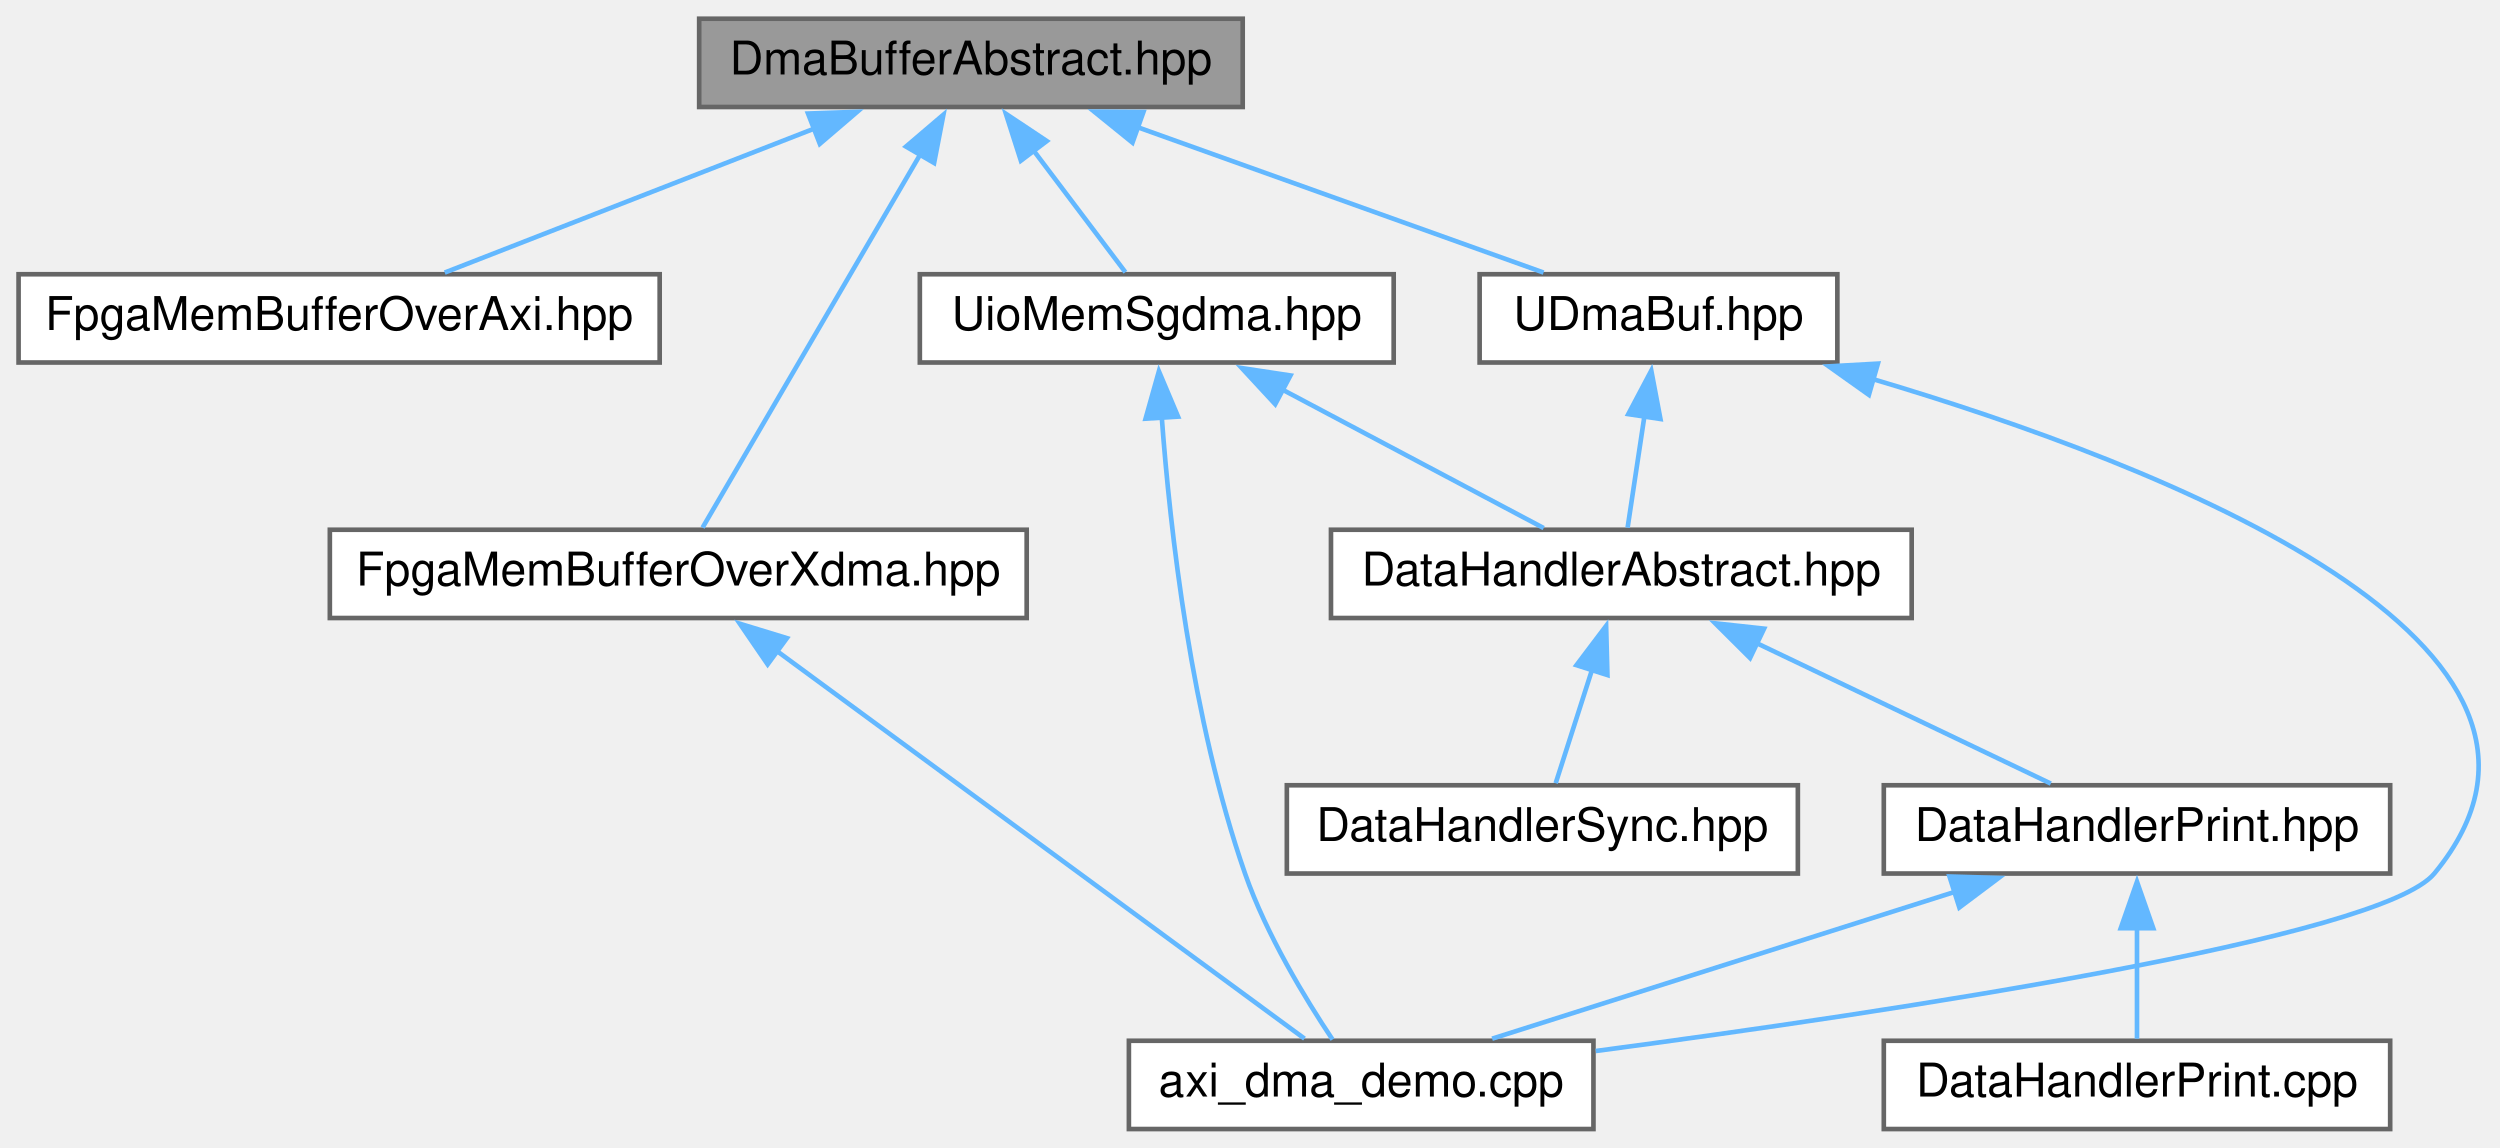
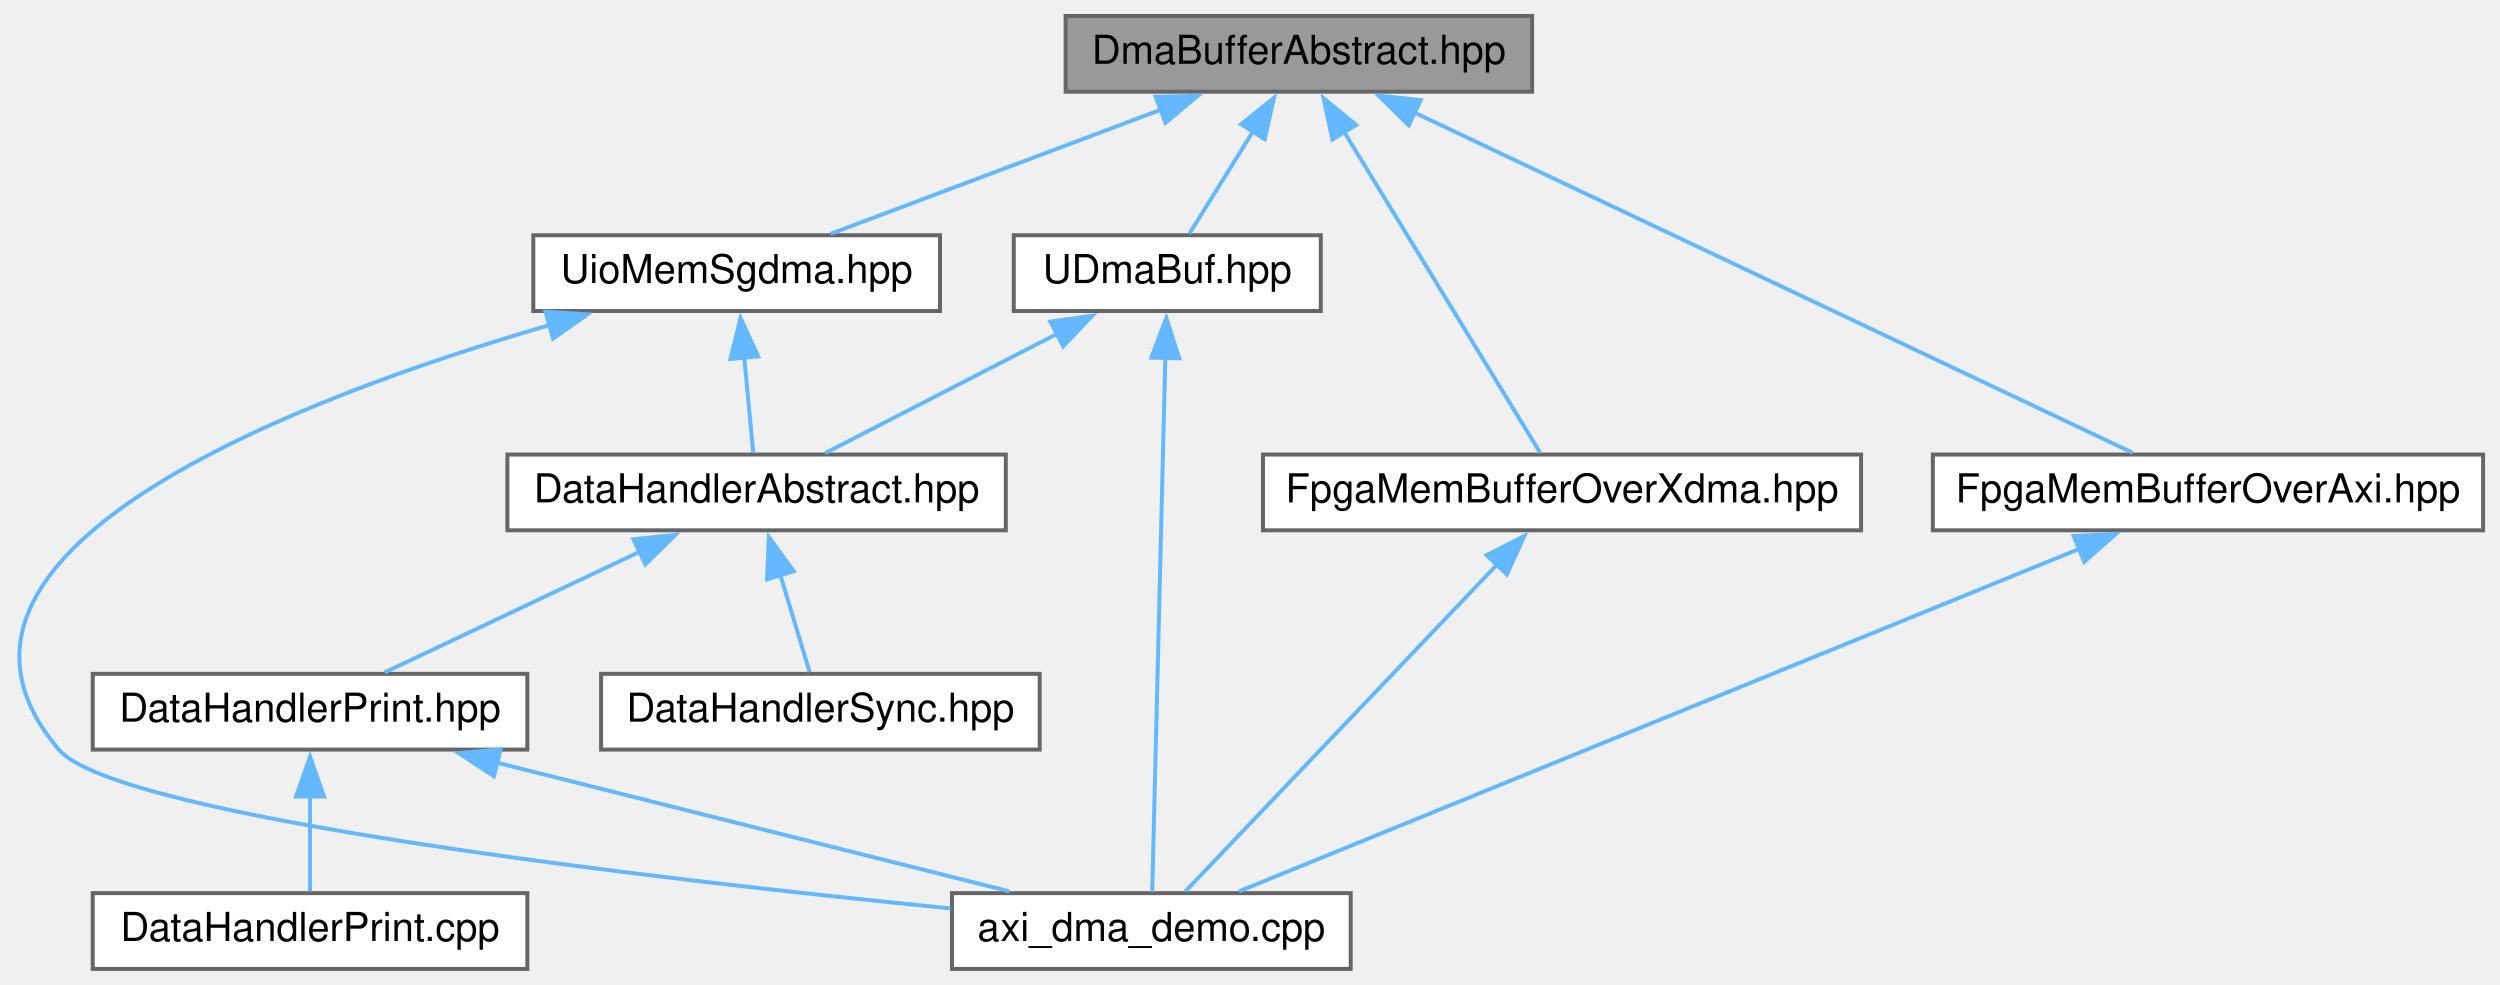
- <svg xmlns="http://www.w3.org/2000/svg" xmlns:xlink="http://www.w3.org/1999/xlink" width="538pt" height="247pt" viewBox="0.00 0.00 538.14 247.00">
+ <svg xmlns="http://www.w3.org/2000/svg" xmlns:xlink="http://www.w3.org/1999/xlink" width="627pt" height="247pt" viewBox="0.00 0.00 626.51 247.00">
  <g id="graph0" class="graph" transform="scale(1 1) rotate(0) translate(4 243)">
    <g id="node1" class="node">
      <g id="a_node1">
        <a xlink:title=" ">
-           <polygon fill="#999999" stroke="#666666" points="263.5,-239 146.5,-239 146.5,-220 263.5,-220 263.5,-239" />
-           <text text-anchor="middle" x="205" y="-227" font-family="Helvetica,sans-Serif" font-size="10.00">DmaBufferAbstract.hpp</text>
+           <polygon fill="#999999" stroke="#666666" points="380.01,-239 263.01,-239 263.01,-220 380.01,-220 380.01,-239" />
+           <text text-anchor="middle" x="321.51" y="-227" font-family="Helvetica,sans-Serif" font-size="10.00">DmaBufferAbstract.hpp</text>
        </a>
      </g>
    </g>
    <g id="node2" class="node">
      <g id="a_node2">
        <a xlink:href="_fpga_mem_buffer_over_axi_8hpp.html" target="_top" xlink:title=" ">
-           <polygon fill="white" stroke="#666666" points="138,-184 0,-184 0,-165 138,-165 138,-184" />
-           <text text-anchor="middle" x="69" y="-172" font-family="Helvetica,sans-Serif" font-size="10.00">FpgaMemBufferOverAxi.hpp</text>
+           <polygon fill="white" stroke="#666666" points="618.51,-129 480.51,-129 480.51,-110 618.51,-110 618.51,-129" />
+           <text text-anchor="middle" x="549.51" y="-117" font-family="Helvetica,sans-Serif" font-size="10.00">FpgaMemBufferOverAxi.hpp</text>
        </a>
      </g>
    </g>
    <g id="edge1" class="edge">
-       <path fill="none" stroke="#63b8ff" d="M171.52,-215.45C146.7,-205.78 113.53,-192.85 91.73,-184.36" />
-       <polygon fill="#63b8ff" stroke="#63b8ff" points="169.93,-218.59 180.52,-218.96 172.47,-212.07 169.93,-218.59" />
+       <path fill="none" stroke="#63b8ff" d="M350.36,-214.83C397.73,-192.4 490.7,-148.36 530.59,-129.46" />
+       <polygon fill="#63b8ff" stroke="#63b8ff" points="349.07,-211.57 341.54,-219.01 352.07,-217.9 349.07,-211.57" />
+     </g>
+     <g id="node4" class="node">
+       <g id="a_node4">
+         <a xlink:href="_fpga_mem_buffer_over_xdma_8hpp.html" target="_top" xlink:title=" ">
+           <polygon fill="white" stroke="#666666" points="462.51,-129 312.51,-129 312.51,-110 462.51,-110 462.51,-129" />
+           <text text-anchor="middle" x="387.51" y="-117" font-family="Helvetica,sans-Serif" font-size="10.00">FpgaMemBufferOverXdma.hpp</text>
+         </a>
+       </g>
+     </g>
+     <g id="edge3" class="edge">
+       <path fill="none" stroke="#63b8ff" d="M332.9,-209.86C347.24,-186.4 371.29,-147.04 382.03,-129.46" />
+       <polygon fill="#63b8ff" stroke="#63b8ff" points="329.93,-208.01 327.7,-218.37 335.9,-211.66 329.93,-208.01" />
+     </g>
+     <g id="node5" class="node">
+       <g id="a_node5">
+         <a xlink:href="_u_dma_buf_8hpp.html" target="_top" xlink:title=" ">
+           <polygon fill="white" stroke="#666666" points="327.01,-184 250.01,-184 250.01,-165 327.01,-165 327.01,-184" />
+           <text text-anchor="middle" x="288.51" y="-172" font-family="Helvetica,sans-Serif" font-size="10.00">UDmaBuf.hpp</text>
+         </a>
+       </g>
+     </g>
+     <g id="edge5" class="edge">
+       <path fill="none" stroke="#63b8ff" d="M310.04,-210.08C304.63,-201.4 298.43,-191.44 294.08,-184.44" />
+       <polygon fill="#63b8ff" stroke="#63b8ff" points="307,-211.82 315.26,-218.46 312.95,-208.12 307,-211.82" />
+     </g>
+     <g id="node10" class="node">
+       <g id="a_node10">
+         <a xlink:href="_uio_mem_sgdma_8hpp.html" target="_top" xlink:title=" ">
+           <polygon fill="white" stroke="#666666" points="231.51,-184 129.51,-184 129.51,-165 231.51,-165 231.51,-184" />
+           <text text-anchor="middle" x="180.51" y="-172" font-family="Helvetica,sans-Serif" font-size="10.00">UioMemSgdma.hpp</text>
+         </a>
+       </g>
+     </g>
+     <g id="edge12" class="edge">
+       <path fill="none" stroke="#63b8ff" d="M287.15,-215.58C261.38,-205.9 226.78,-192.89 204.08,-184.36" />
+       <polygon fill="#63b8ff" stroke="#63b8ff" points="285.58,-218.73 296.17,-218.98 288.05,-212.18 285.58,-218.73" />
    </g>
    <g id="node3" class="node">
      <g id="a_node3">
-         <a xlink:href="_fpga_mem_buffer_over_xdma_8hpp.html" target="_top" xlink:title=" ">
-           <polygon fill="white" stroke="#666666" points="217,-129 67,-129 67,-110 217,-110 217,-129" />
-           <text text-anchor="middle" x="142" y="-117" font-family="Helvetica,sans-Serif" font-size="10.00">FpgaMemBufferOverXdma.hpp</text>
+         <a xlink:href="axi__dma__demo_8cpp.html" target="_top" xlink:title=" ">
+           <polygon fill="white" stroke="#666666" points="334.51,-19 234.51,-19 234.51,0 334.51,0 334.51,-19" />
+           <text text-anchor="middle" x="284.51" y="-7" font-family="Helvetica,sans-Serif" font-size="10.00">axi_dma_demo.cpp</text>
        </a>
      </g>
    </g>
    <g id="edge2" class="edge">
-       <path fill="none" stroke="#63b8ff" d="M194.13,-209.86C180.44,-186.4 157.48,-147.04 147.23,-129.46" />
-       <polygon fill="#63b8ff" stroke="#63b8ff" points="191.02,-211.48 199.08,-218.35 197.07,-207.95 191.02,-211.48" />
-     </g>
-     <g id="node5" class="node">
-       <g id="a_node5">
-         <a xlink:href="_u_dma_buf_8hpp.html" target="_top" xlink:title=" ">
-           <polygon fill="white" stroke="#666666" points="391.5,-184 314.5,-184 314.5,-165 391.5,-165 391.5,-184" />
-           <text text-anchor="middle" x="353" y="-172" font-family="Helvetica,sans-Serif" font-size="10.00">UDmaBuf.hpp</text>
-         </a>
-       </g>
+       <path fill="none" stroke="#63b8ff" d="M517.36,-105.4C462.75,-83.14 353.25,-38.52 306.5,-19.46" />
+       <polygon fill="#63b8ff" stroke="#63b8ff" points="515.84,-108.56 526.42,-109.09 518.48,-102.08 515.84,-108.56" />
    </g>
    <g id="edge4" class="edge">
-       <path fill="none" stroke="#63b8ff" d="M240.71,-215.71C267.79,-206.01 304.33,-192.93 328.26,-184.36" />
-       <polygon fill="#63b8ff" stroke="#63b8ff" points="239.77,-212.33 231.53,-219 242.13,-218.92 239.77,-212.33" />
-     </g>
-     <g id="node10" class="node">
-       <g id="a_node10">
-         <a xlink:href="_uio_mem_sgdma_8hpp.html" target="_top" xlink:title=" ">
-           <polygon fill="white" stroke="#666666" points="296,-184 194,-184 194,-165 296,-165 296,-184" />
-           <text text-anchor="middle" x="245" y="-172" font-family="Helvetica,sans-Serif" font-size="10.00">UioMemSgdma.hpp</text>
-         </a>
-       </g>
+       <path fill="none" stroke="#63b8ff" d="M371.23,-101.43C349.07,-78.19 310.2,-37.44 293.06,-19.46" />
+       <polygon fill="#63b8ff" stroke="#63b8ff" points="368.6,-103.75 378.04,-108.57 373.67,-98.91 368.6,-103.75" />
    </g>
    <g id="edge11" class="edge">
-       <path fill="none" stroke="#63b8ff" d="M218.47,-210.65C225.12,-201.84 232.86,-191.59 238.25,-184.44" />
-       <polygon fill="#63b8ff" stroke="#63b8ff" points="215.75,-208.45 212.52,-218.54 221.33,-212.67 215.75,-208.45" />
-     </g>
-     <g id="node4" class="node">
-       <g id="a_node4">
-         <a xlink:href="axi__dma__demo_8cpp.html" target="_top" xlink:title=" ">
-           <polygon fill="white" stroke="#666666" points="339,-19 239,-19 239,0 339,0 339,-19" />
-           <text text-anchor="middle" x="289" y="-7" font-family="Helvetica,sans-Serif" font-size="10.00">axi_dma_demo.cpp</text>
-         </a>
-       </g>
-     </g>
-     <g id="edge3" class="edge">
-       <path fill="none" stroke="#63b8ff" d="M163.17,-102.94C194.4,-80 251.79,-37.84 276.8,-19.46" />
-       <polygon fill="#63b8ff" stroke="#63b8ff" points="161.24,-100.02 155.25,-108.77 165.38,-105.67 161.24,-100.02" />
-     </g>
-     <g id="edge10" class="edge">
-       <path fill="none" stroke="#63b8ff" d="M399,-161.47C461.43,-142.96 560.79,-104.39 520,-55 508.57,-41.16 403.96,-25.35 339.5,-16.8" />
-       <polygon fill="#63b8ff" stroke="#63b8ff" points="398.29,-158.03 389.65,-164.17 400.23,-164.76 398.29,-158.03" />
+       <path fill="none" stroke="#63b8ff" d="M288.02,-153.44C287.14,-117.74 285.35,-44.57 284.73,-19.31" />
+       <polygon fill="#63b8ff" stroke="#63b8ff" points="284.51,-153.31 288.26,-163.22 291.51,-153.14 284.51,-153.31" />
    </g>
    <g id="node6" class="node">
      <g id="a_node6">
        <a xlink:href="_data_handler_abstract_8hpp.html" target="_top" xlink:title=" ">
-           <polygon fill="white" stroke="#666666" points="407.5,-129 282.5,-129 282.5,-110 407.5,-110 407.5,-129" />
-           <text text-anchor="middle" x="345" y="-117" font-family="Helvetica,sans-Serif" font-size="10.00">DataHandlerAbstract.hpp</text>
+           <polygon fill="white" stroke="#666666" points="248.01,-129 123.01,-129 123.01,-110 248.01,-110 248.01,-129" />
+           <text text-anchor="middle" x="185.51" y="-117" font-family="Helvetica,sans-Serif" font-size="10.00">DataHandlerAbstract.hpp</text>
        </a>
      </g>
    </g>
-     <g id="edge5" class="edge">
-       <path fill="none" stroke="#63b8ff" d="M350,-153.64C348.75,-145.31 347.35,-136.05 346.35,-129.44" />
-       <polygon fill="#63b8ff" stroke="#63b8ff" points="346.5,-153.89 351.45,-163.25 353.42,-152.84 346.5,-153.89" />
+     <g id="edge6" class="edge">
+       <path fill="none" stroke="#63b8ff" d="M260.85,-159.27C242.34,-149.74 218.57,-137.51 202.72,-129.36" />
+       <polygon fill="#63b8ff" stroke="#63b8ff" points="259.2,-162.35 269.69,-163.82 262.4,-156.13 259.2,-162.35" />
    </g>
    <g id="node7" class="node">
      <g id="a_node7">
        <a xlink:href="_data_handler_print_8hpp.html" target="_top" xlink:title=" ">
-           <polygon fill="white" stroke="#666666" points="510.5,-74 401.5,-74 401.5,-55 510.5,-55 510.5,-74" />
-           <text text-anchor="middle" x="456" y="-62" font-family="Helvetica,sans-Serif" font-size="10.00">DataHandlerPrint.hpp</text>
+           <polygon fill="white" stroke="#666666" points="128.01,-74 19.01,-74 19.01,-55 128.01,-55 128.01,-74" />
+           <text text-anchor="middle" x="73.51" y="-62" font-family="Helvetica,sans-Serif" font-size="10.00">DataHandlerPrint.hpp</text>
        </a>
      </g>
    </g>
-     <g id="edge6" class="edge">
-       <path fill="none" stroke="#63b8ff" d="M373.97,-104.67C394.03,-95.09 420.14,-82.62 437.45,-74.36" />
-       <polygon fill="#63b8ff" stroke="#63b8ff" points="372.71,-101.39 365.2,-108.86 375.73,-107.71 372.71,-101.39" />
+     <g id="edge7" class="edge">
+       <path fill="none" stroke="#63b8ff" d="M156.28,-104.67C136.04,-95.09 109.7,-82.62 92.23,-74.36" />
+       <polygon fill="#63b8ff" stroke="#63b8ff" points="154.61,-107.75 165.14,-108.86 157.6,-101.42 154.61,-107.75" />
    </g>
    <g id="node9" class="node">
      <g id="a_node9">
        <a xlink:href="_data_handler_sync_8hpp.html" target="_top" xlink:title=" ">
-           <polygon fill="white" stroke="#666666" points="383,-74 273,-74 273,-55 383,-55 383,-74" />
-           <text text-anchor="middle" x="328" y="-62" font-family="Helvetica,sans-Serif" font-size="10.00">DataHandlerSync.hpp</text>
+           <polygon fill="white" stroke="#666666" points="256.51,-74 146.51,-74 146.51,-55 256.51,-55 256.51,-74" />
+           <text text-anchor="middle" x="201.51" y="-62" font-family="Helvetica,sans-Serif" font-size="10.00">DataHandlerSync.hpp</text>
        </a>
      </g>
    </g>
+     <g id="edge10" class="edge">
+       <path fill="none" stroke="#63b8ff" d="M191.42,-98.93C193.95,-90.53 196.79,-81.13 198.81,-74.44" />
+       <polygon fill="#63b8ff" stroke="#63b8ff" points="188.13,-97.71 188.59,-108.3 194.83,-99.74 188.13,-97.71" />
+     </g>
    <g id="edge9" class="edge">
-       <path fill="none" stroke="#63b8ff" d="M338.72,-98.93C336.03,-90.53 333.01,-81.13 330.87,-74.44" />
-       <polygon fill="#63b8ff" stroke="#63b8ff" points="335.34,-99.85 341.73,-108.31 342.01,-97.72 335.34,-99.85" />
-     </g>
-     <g id="edge8" class="edge">
-       <path fill="none" stroke="#63b8ff" d="M416.96,-51.11C386.38,-41.41 344.57,-28.14 317.19,-19.45" />
-       <polygon fill="#63b8ff" stroke="#63b8ff" points="415.64,-54.36 426.23,-54.05 417.76,-47.69 415.64,-54.36" />
+       <path fill="none" stroke="#63b8ff" d="M120.31,-51.74C159.14,-41.99 213.54,-28.33 248.89,-19.45" />
+       <polygon fill="#63b8ff" stroke="#63b8ff" points="119.62,-48.31 110.77,-54.14 121.32,-55.1 119.62,-48.31" />
    </g>
    <g id="node8" class="node">
      <g id="a_node8">
        <a xlink:href="_data_handler_print_8cpp.html" target="_top" xlink:title=" ">
-           <polygon fill="white" stroke="#666666" points="510.5,-19 401.5,-19 401.5,0 510.5,0 510.5,-19" />
-           <text text-anchor="middle" x="456" y="-7" font-family="Helvetica,sans-Serif" font-size="10.00">DataHandlerPrint.cpp</text>
+           <polygon fill="white" stroke="#666666" points="128.01,-19 19.01,-19 19.01,0 128.01,0 128.01,-19" />
+           <text text-anchor="middle" x="73.51" y="-7" font-family="Helvetica,sans-Serif" font-size="10.00">DataHandlerPrint.cpp</text>
        </a>
      </g>
    </g>
-     <g id="edge7" class="edge">
-       <path fill="none" stroke="#63b8ff" d="M456,-43.35C456,-35.1 456,-25.97 456,-19.44" />
-       <polygon fill="#63b8ff" stroke="#63b8ff" points="452.5,-43.23 456,-53.23 459.5,-43.23 452.5,-43.23" />
+     <g id="edge8" class="edge">
+       <path fill="none" stroke="#63b8ff" d="M73.51,-43.35C73.51,-35.1 73.51,-25.97 73.51,-19.44" />
+       <polygon fill="#63b8ff" stroke="#63b8ff" points="70.01,-43.23 73.51,-53.23 77.01,-43.23 70.01,-43.23" />
+     </g>
+     <g id="edge14" class="edge">
+       <path fill="none" stroke="#63b8ff" d="M133.56,-161.47C69.85,-142.95 -31.49,-104.37 10.51,-55 24.82,-38.18 159.04,-22.64 234.17,-15.16" />
+       <polygon fill="#63b8ff" stroke="#63b8ff" points="132.55,-164.82 143.13,-164.17 134.46,-158.08 132.55,-164.82" />
    </g>
    <g id="edge13" class="edge">
-       <path fill="none" stroke="#63b8ff" d="M246.08,-153.16C247.86,-129.12 252.43,-88.2 264,-55 268.61,-41.78 277.05,-27.93 282.84,-19.26" />
-       <polygon fill="#63b8ff" stroke="#63b8ff" points="242.59,-152.91 245.46,-163.11 249.58,-153.35 242.59,-152.91" />
-     </g>
-     <g id="edge12" class="edge">
-       <path fill="none" stroke="#63b8ff" d="M272.11,-159.13C290.04,-149.63 312.98,-137.47 328.29,-129.36" />
-       <polygon fill="#63b8ff" stroke="#63b8ff" points="270.5,-156.02 263.3,-163.8 273.78,-162.21 270.5,-156.02" />
+       <path fill="none" stroke="#63b8ff" d="M182.41,-153.35C183.19,-145.1 184.05,-135.97 184.67,-129.44" />
+       <polygon fill="#63b8ff" stroke="#63b8ff" points="178.93,-152.96 181.48,-163.24 185.9,-153.61 178.93,-152.96" />
    </g>
  </g>
</svg>
